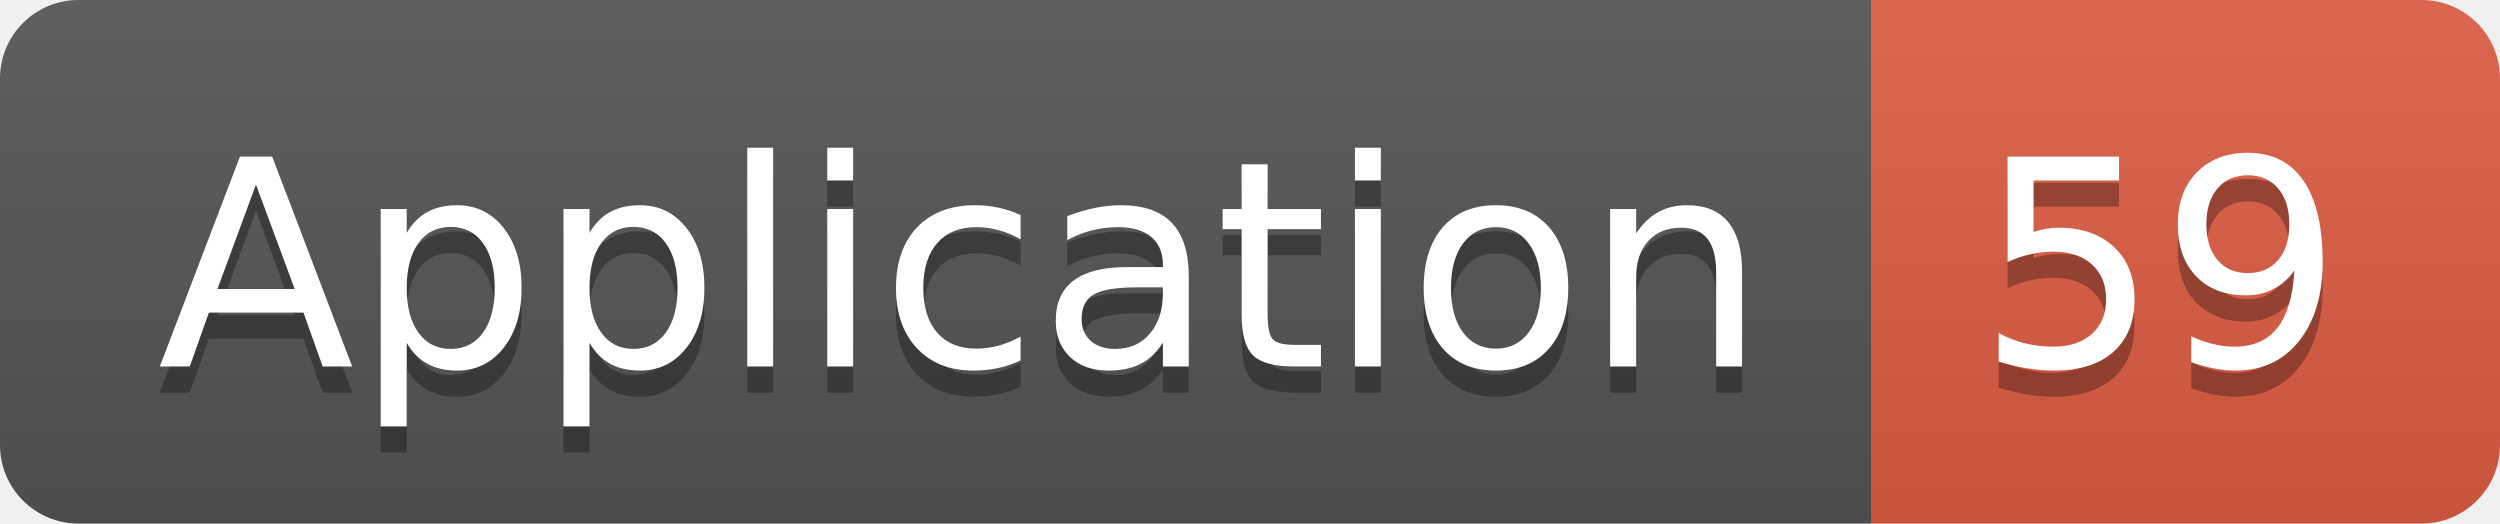
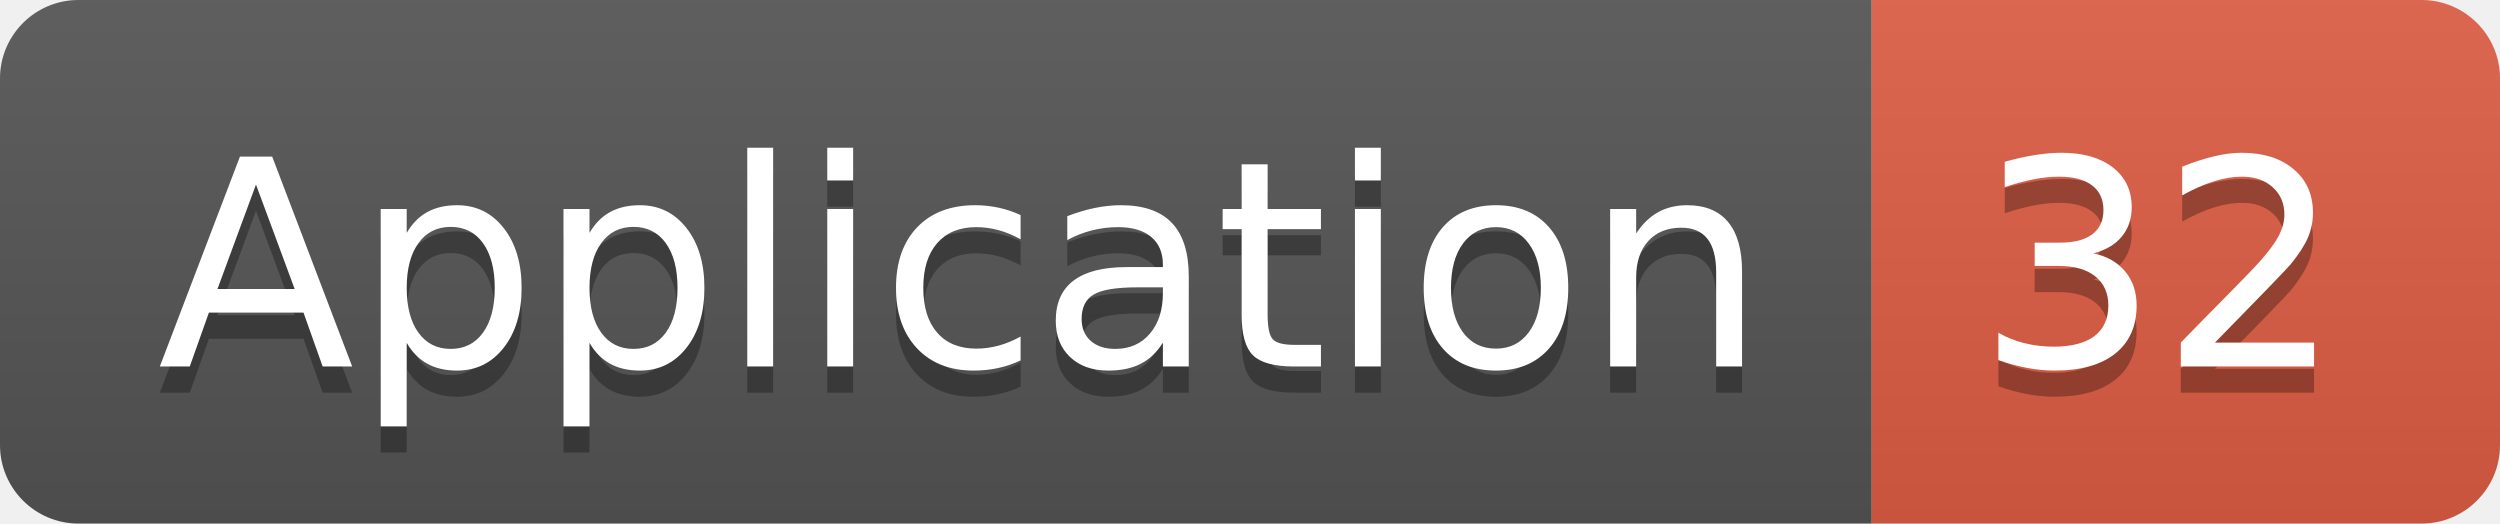
<svg xmlns="http://www.w3.org/2000/svg" width="95.5" height="20">
  <linearGradient id="smooth" x2="0" y2="100%">
    <stop offset="0" stop-color="#bbb" stop-opacity=".1" />
    <stop offset="1" stop-opacity=".1" />
  </linearGradient>
  <clipPath id="round">
    <rect width="95.5" height="20" rx="3" fill="#fff" />
  </clipPath>
  <g clip-path="url(#round)">
    <rect width="71.5" height="20" fill="#555" />
    <rect x="71.5" width="24.0" height="20" fill="#e05d44" />
    <rect width="95.5" height="20" fill="url(#smooth)" />
  </g>
  <g fill="#fff" text-anchor="middle" font-family="DejaVu Sans,Verdana,Geneva,sans-serif" font-size="110">
    <text x="367.5" y="150" fill="#010101" fill-opacity=".3" transform="scale(0.1)" textLength="615.0" lengthAdjust="spacing">Application</text>
    <text x="367.5" y="140" transform="scale(0.1)" textLength="615.0" lengthAdjust="spacing">Application</text>
-     <text x="825.0" y="150" fill="#010101" fill-opacity=".3" transform="scale(0.1)" textLength="140.0" lengthAdjust="spacing">59</text>
-     <text x="825.0" y="140" transform="scale(0.1)" textLength="140.0" lengthAdjust="spacing">59</text>
+     <text x="825.0" y="150" fill="#010101" fill-opacity=".3" transform="scale(0.1)" textLength="140.0" lengthAdjust="spacing">32</text>
+     <text x="825.0" y="140" transform="scale(0.1)" textLength="140.0" lengthAdjust="spacing">32</text>
  </g>
</svg>
